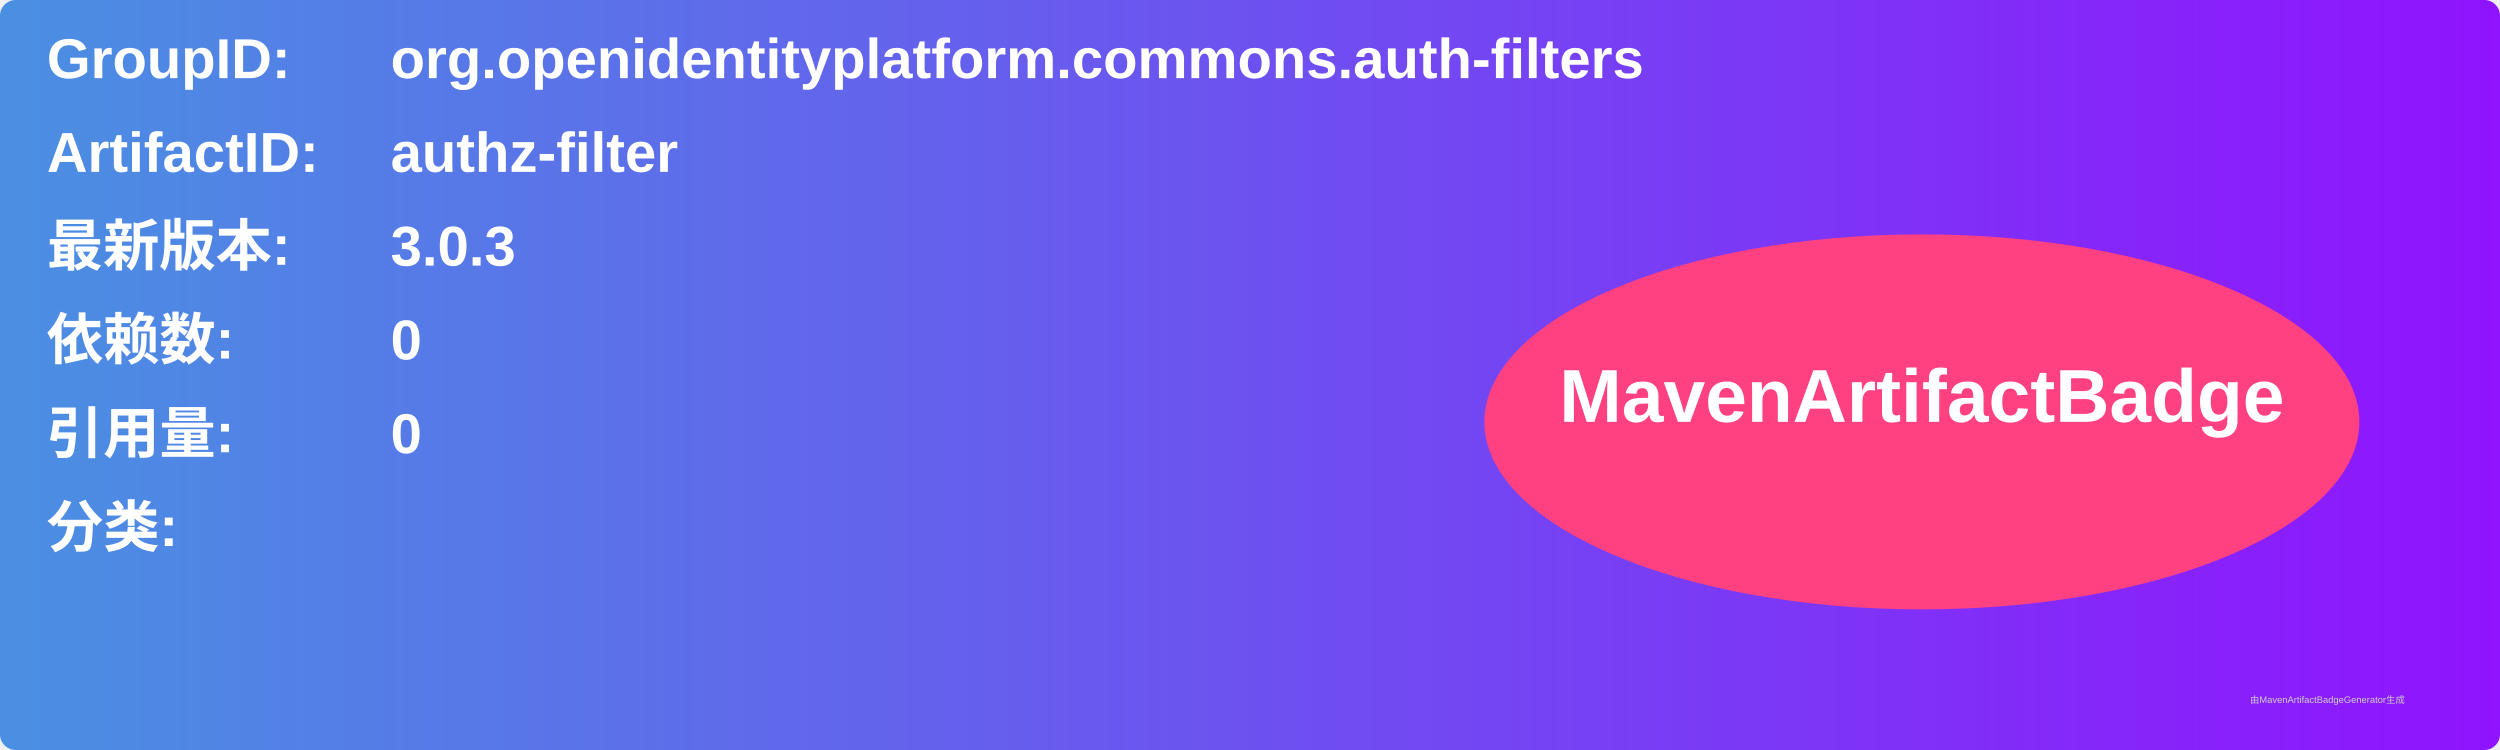
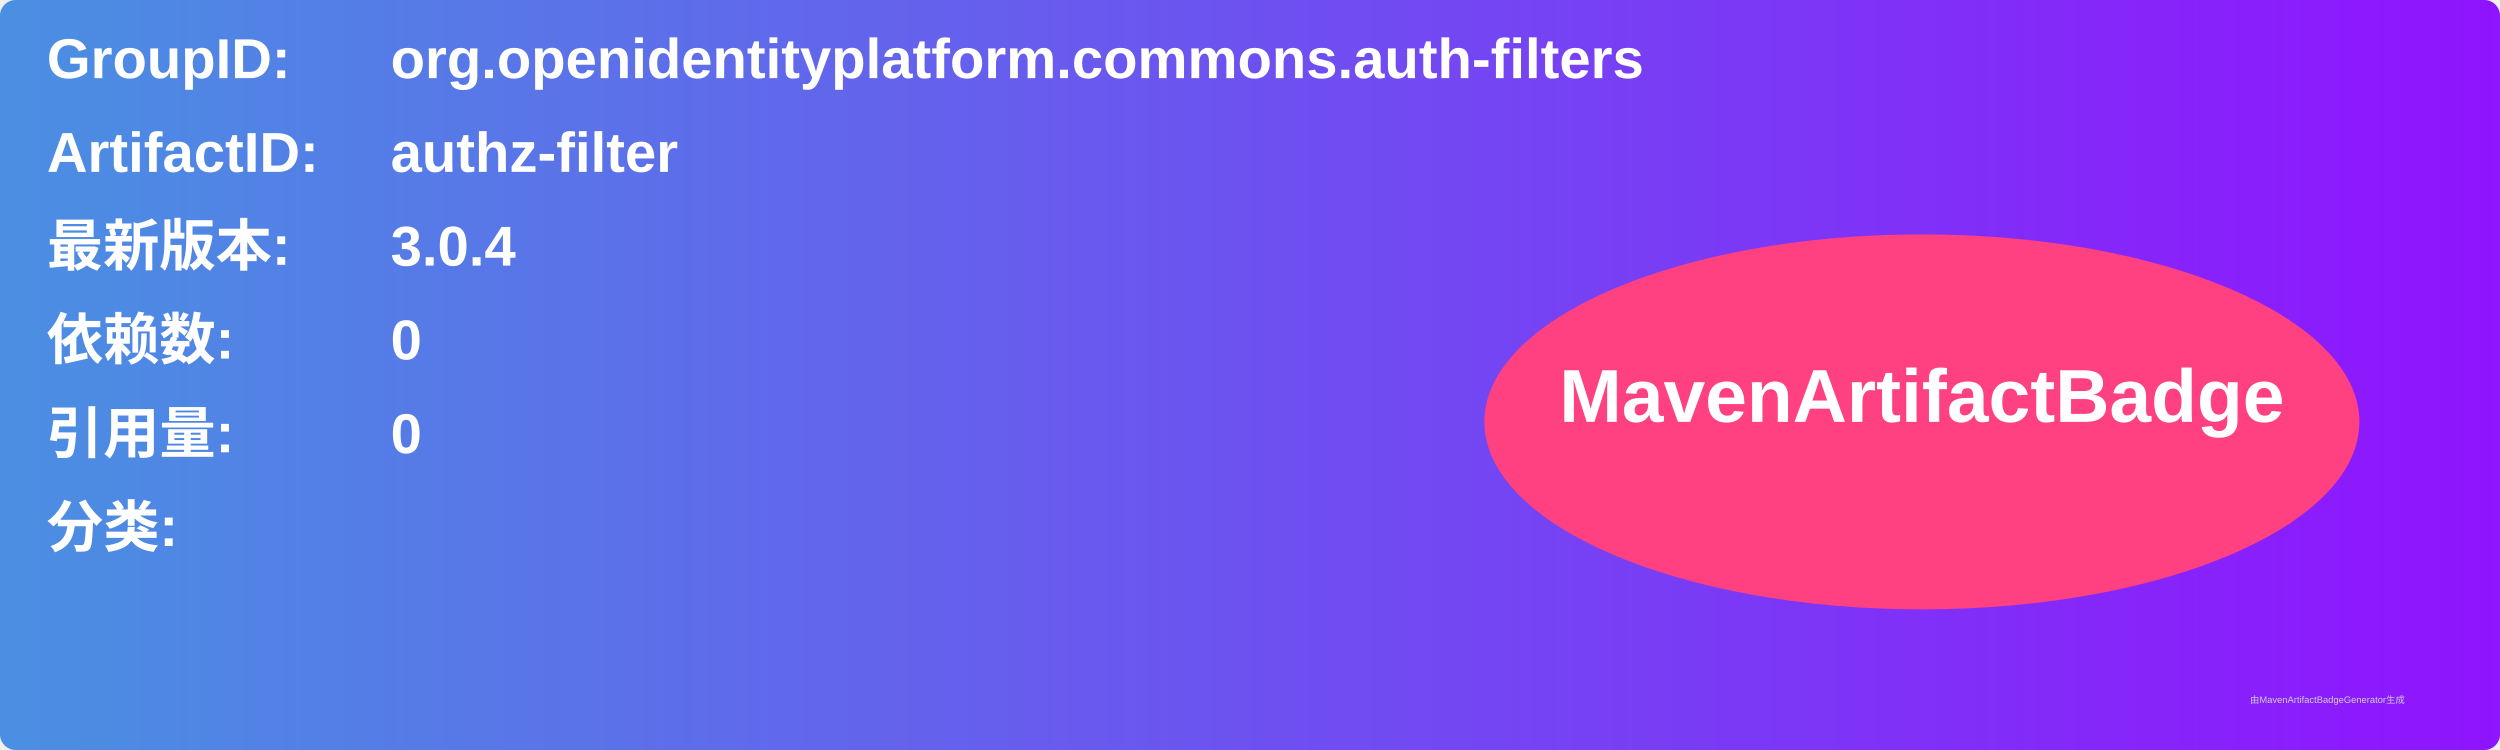
<svg xmlns="http://www.w3.org/2000/svg" width="800" height="240" viewBox="0 0 800 240">
  <linearGradient id="grad" x1="0%" y1="0%" x2="100%" y2="0%">
    <stop offset="0%" stop-color="#4a90e2" />
    <stop offset="100%" stop-color="#9013fe" />
  </linearGradient>
  <rect width="100%" height="100%" rx="5" ry="5" fill="url(#grad)" />
  <g transform="translate(15, 15)">
    <text x="0" y="10" font-family="Arial" font-size="18" fill="white" font-weight="bold" width="260">GroupID:</text>
    <text x="110" y="10" font-family="Arial" font-size="18" fill="white" font-weight="bold" width="460">org.openidentityplatform.commons.auth-filters</text>
    <text x="0" y="40" font-family="Arial" font-size="18" fill="white" font-weight="bold" width="260">ArtifactID:</text>
    <text x="110" y="40" font-family="Arial" font-size="18" fill="white" font-weight="bold" width="460">authz-filter</text>
    <text x="0" y="70" font-family="Arial" font-size="18" fill="white" font-weight="bold">最新版本:</text>
    <text x="110" y="70" font-family="Arial" font-size="18" fill="white" font-weight="bold">
-       <tspan font-weight="bold">3.0.3</tspan>
+       <tspan font-weight="bold">3.0.4</tspan>
    </text>
    <text x="0" y="100" font-family="Arial" font-size="18" fill="white" font-weight="bold">依赖数: </text>
    <text x="110" y="100" font-family="Arial" font-size="18" fill="white">
      <tspan font-weight="bold">0</tspan>
    </text>
    <text x="0" y="130" font-family="Arial" font-size="18" fill="white" font-weight="bold">引用量: </text>
    <text x="110" y="130" font-family="Arial" font-size="18" fill="white">
      <tspan font-weight="bold">0</tspan>
    </text>
    <text x="0" y="160" font-family="Arial" font-size="18" fill="white" font-weight="bold">分类:</text>
    <text x="10" y="190" font-family="Arial" font-size="10" fill="white">
      <tspan font-weight="bold" />
    </text>
    <ellipse cx="600" cy="120" rx="140" ry="60" fill="#ff4081" />
    <text x="600" y="120" text-anchor="middle" font-family="Arial" font-size="24" fill="white" font-weight="bold">MavenArtifactBadge</text>
  </g>
  <text x="720" y="225" font-family="Arial" font-size="3" fill="#d0d0d0">由MavenArtifactBadgeGenerator生成</text>
</svg>
